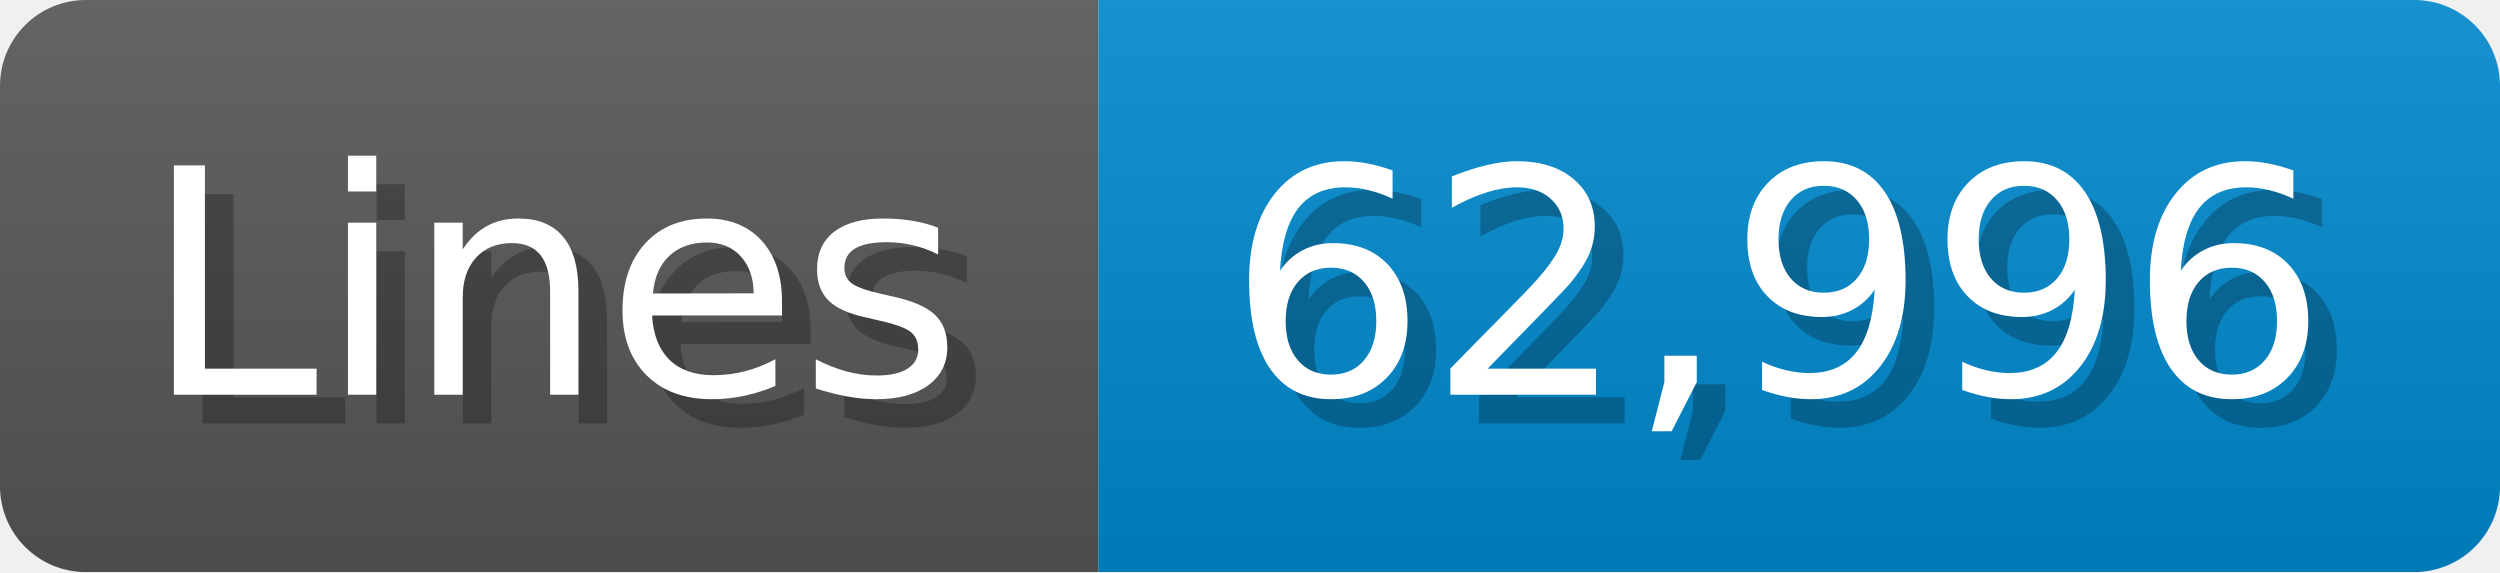
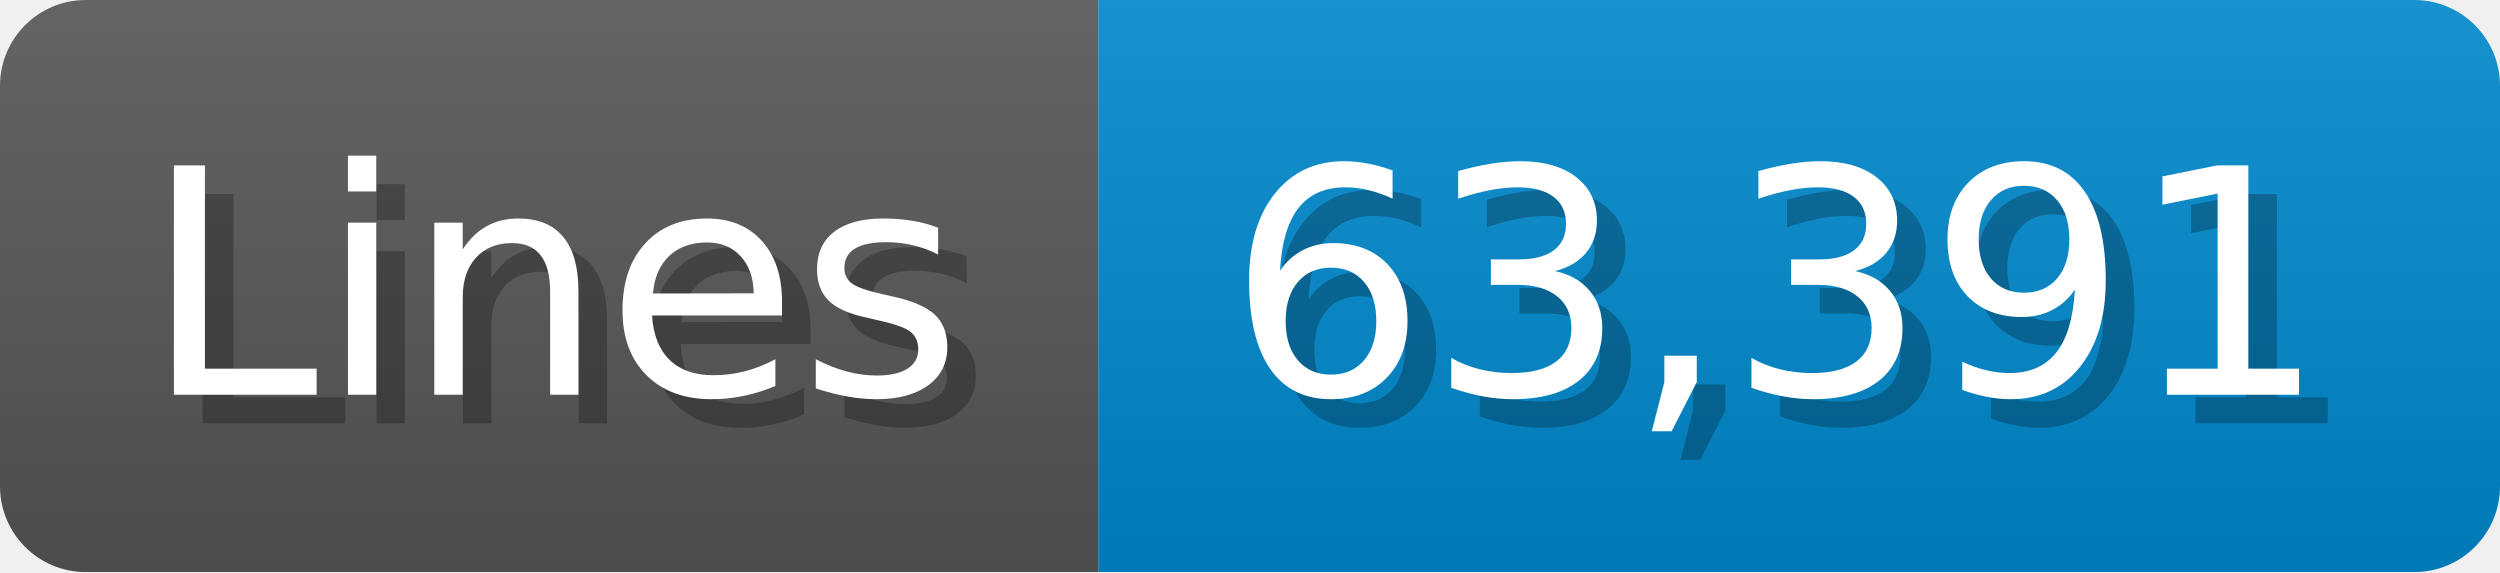
<svg xmlns="http://www.w3.org/2000/svg" width="87.4" height="20" viewBox="0 0 874 200">
  <linearGradient id="a" x2="0" y2="100%">
    <stop offset="0" stop-opacity=".1" stop-color="#EEE" />
    <stop offset="1" stop-opacity=".1" />
  </linearGradient>
  <mask id="m">
    <rect width="874" height="200" rx="30" fill="#FFF" />
  </mask>
  <g mask="url(#m)">
    <rect width="384" height="200" fill="#555" />
    <rect width="490" height="200" fill="#08C" x="384" />
    <rect width="874" height="200" fill="url(#a)" />
  </g>
  <g fill="#fff" text-anchor="start" font-family="Verdana,DejaVu Sans,sans-serif" font-size="110">
    <text x="60" y="148" textLength="284" fill="#000" opacity="0.25">Lines</text>
    <text x="50" y="138" textLength="284">Lines</text>
-     <text x="439" y="148" textLength="390" fill="#000" opacity="0.25">62,996</text>
-     <text x="429" y="138" textLength="390">62,996</text>
+     <text x="439" y="148" textLength="390" fill="#000" opacity="0.25">63,391</text>
+     <text x="429" y="138" textLength="390">63,391</text>
  </g>
</svg>
